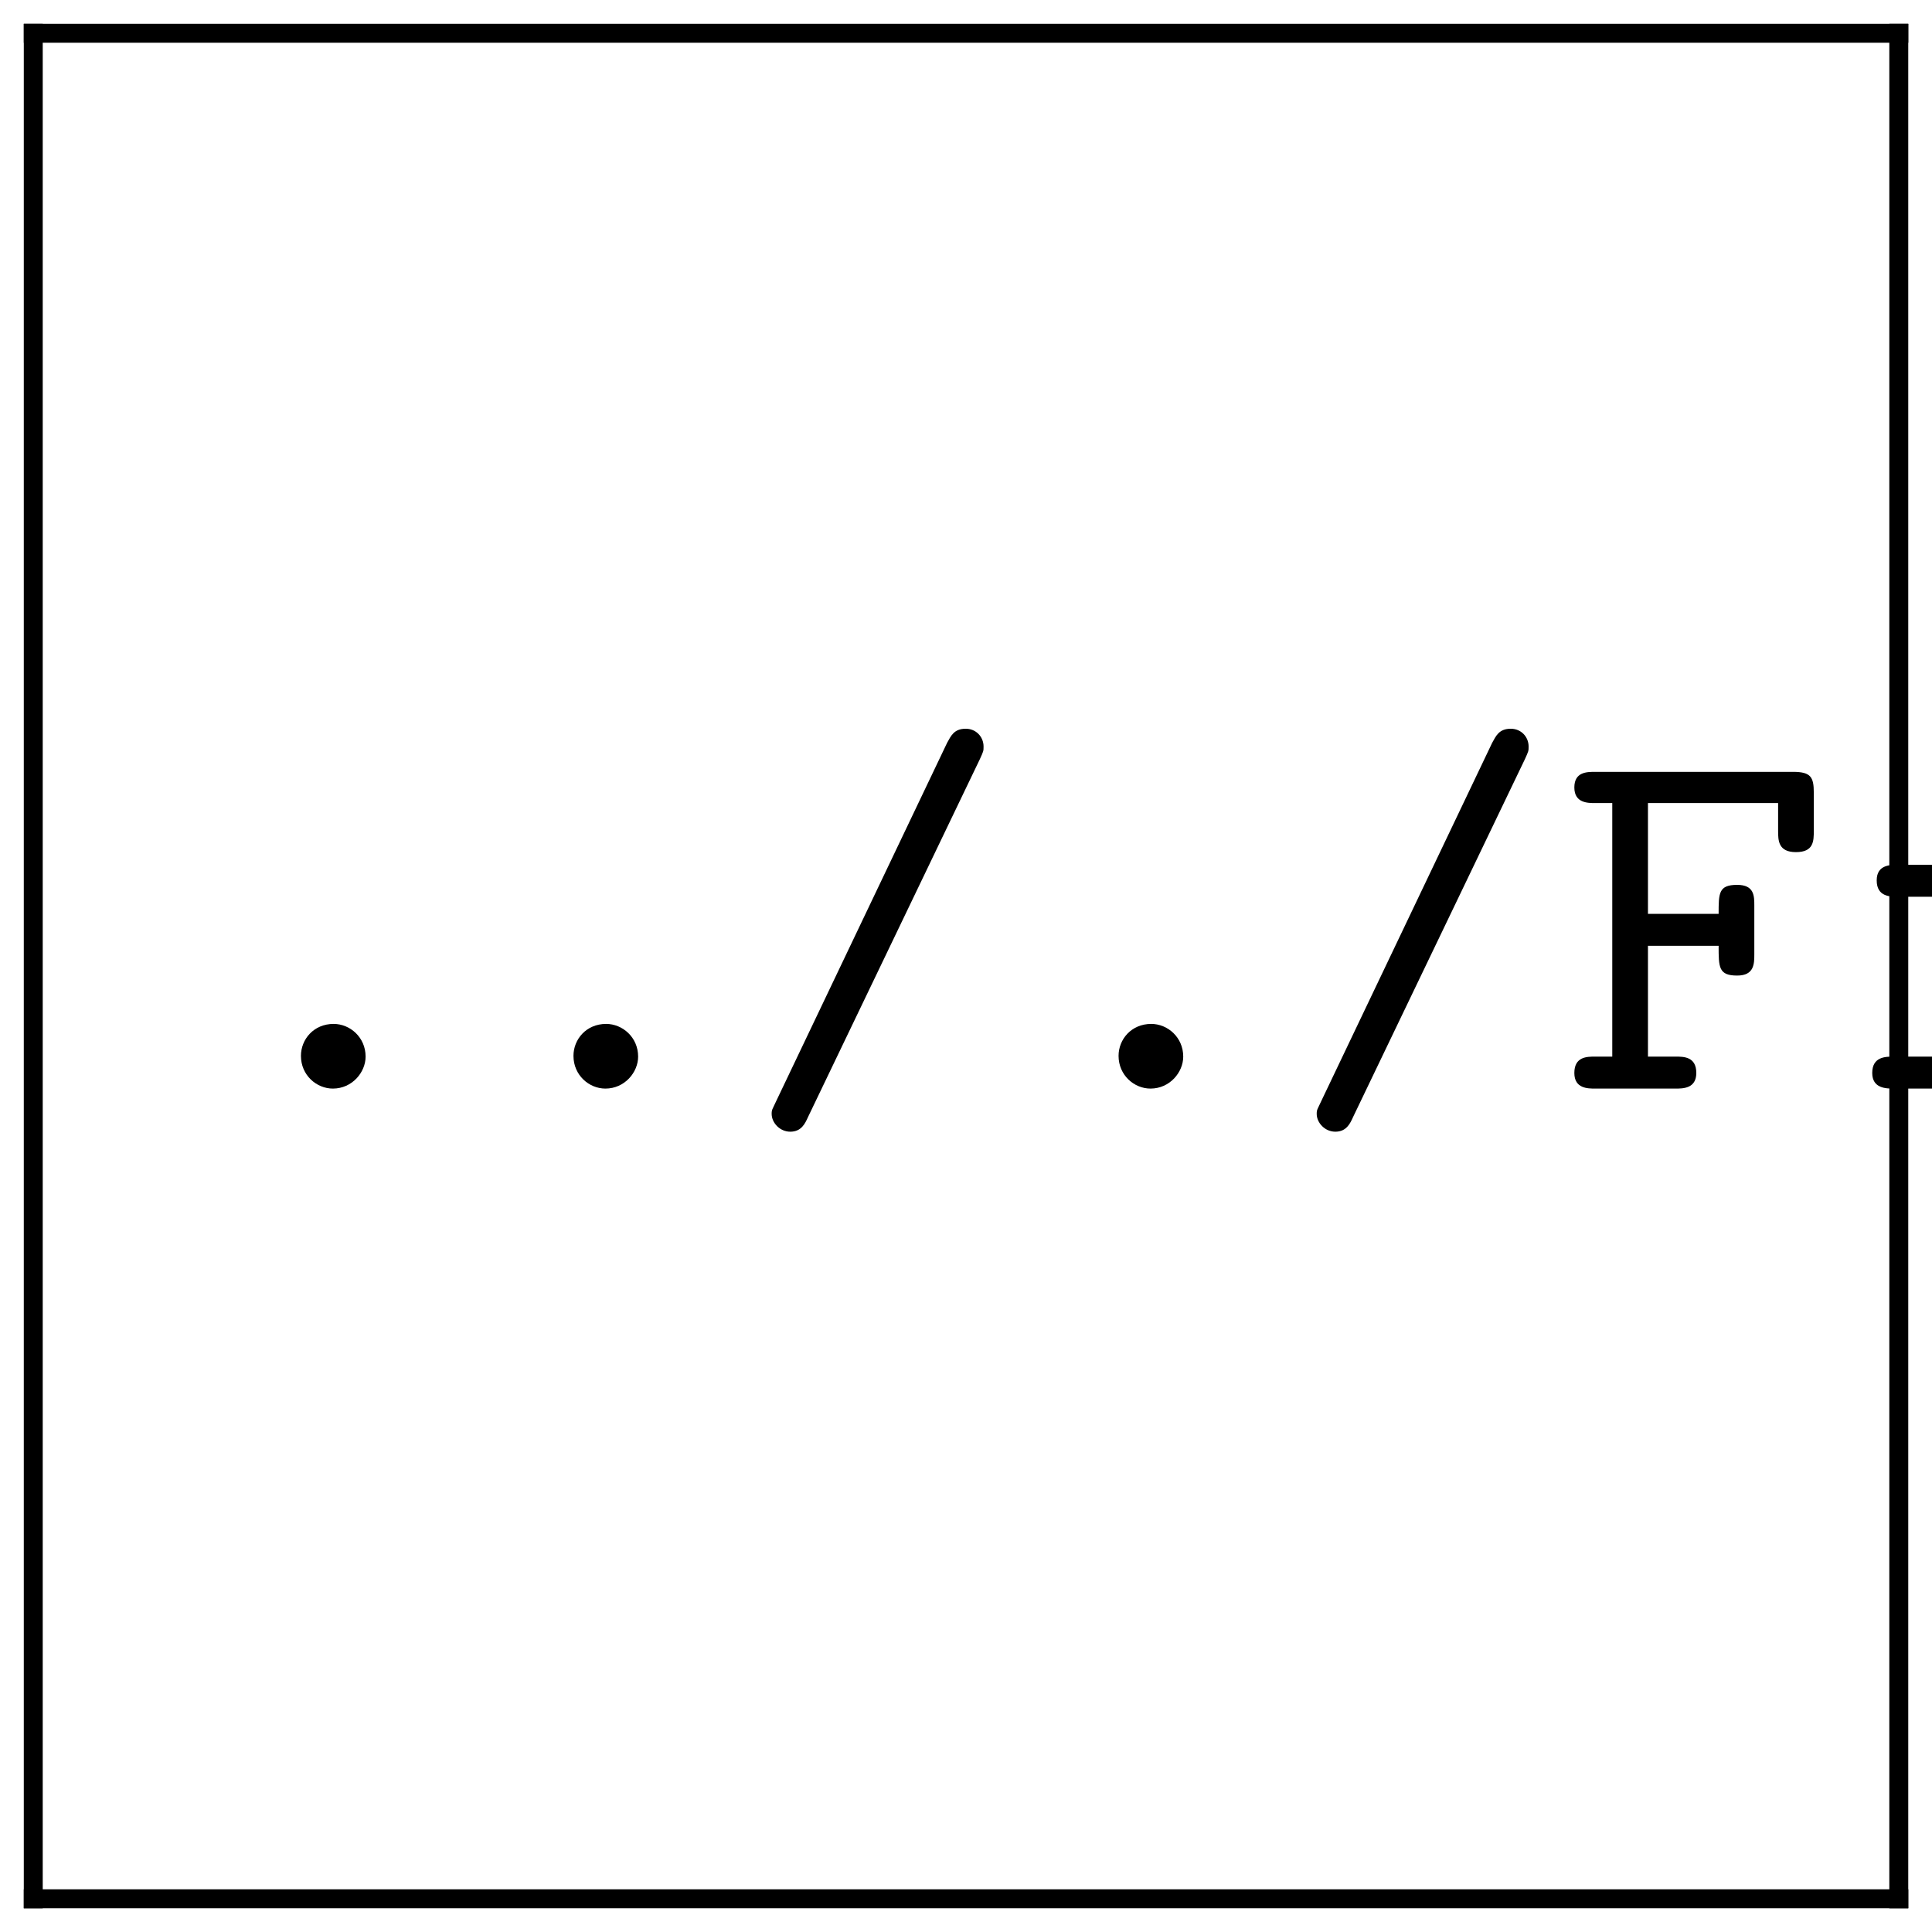
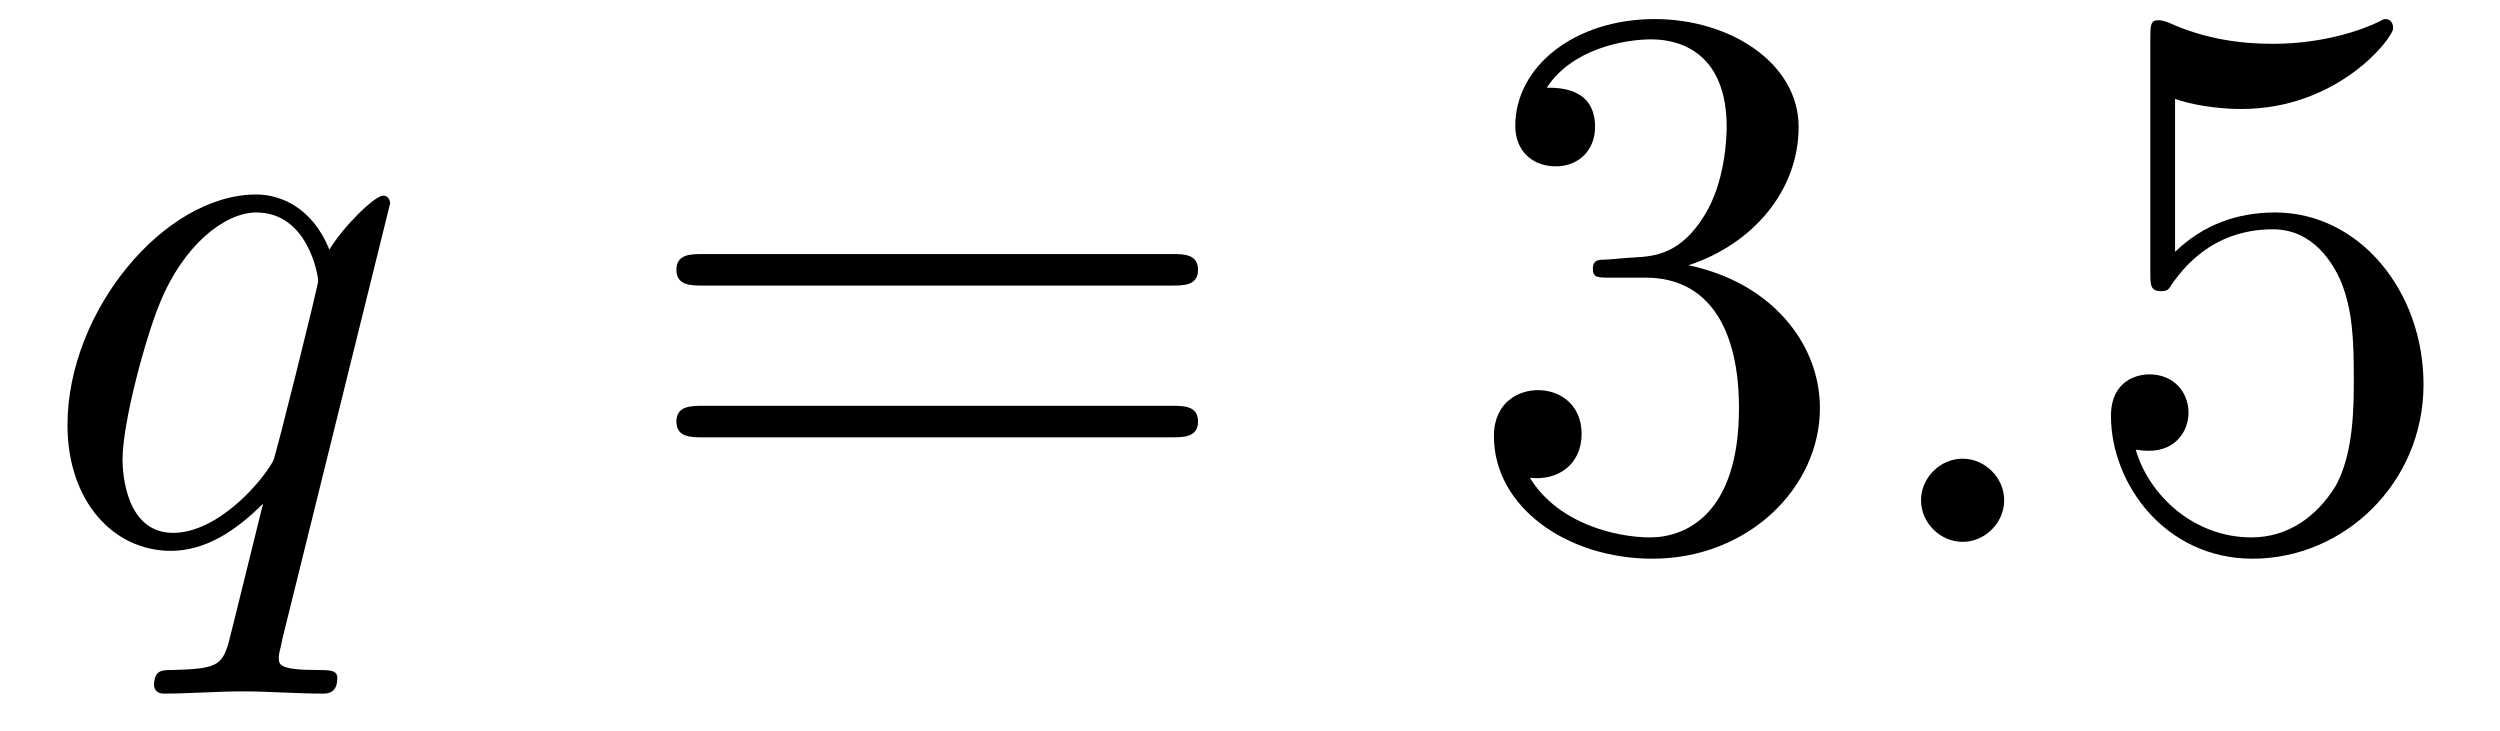
- <svg xmlns="http://www.w3.org/2000/svg" xmlns:xlink="http://www.w3.org/1999/xlink" width="40.6pt" height="40.6pt" viewBox="0 0 40.6 40.6" version="1.2">
+ <svg xmlns="http://www.w3.org/2000/svg" xmlns:xlink="http://www.w3.org/1999/xlink" viewBox="0 0 34.746 10.152" version="1.2">
  <defs>
    <g>
      <symbol overflow="visible" id="glyph0-0">
        <path style="stroke:none;" d="" />
      </symbol>
      <symbol overflow="visible" id="glyph0-1">
-         <path style="stroke:none;" d="M 3.547 -0.672 C 3.547 -1.078 3.219 -1.359 2.875 -1.359 C 2.453 -1.359 2.188 -1.031 2.188 -0.688 C 2.188 -0.281 2.516 0 2.859 0 C 3.266 0 3.547 -0.344 3.547 -0.672 Z M 3.547 -0.672 " />
+         <path style="stroke:none;" d="M 4.922 -4.703 C 4.922 -4.75 4.891 -4.812 4.828 -4.812 C 4.703 -4.812 4.266 -4.375 4.078 -4.062 C 3.844 -4.641 3.406 -4.828 3.062 -4.828 C 1.781 -4.828 0.438 -3.203 0.438 -1.625 C 0.438 -0.562 1.078 0.125 1.875 0.125 C 2.344 0.125 2.766 -0.141 3.156 -0.531 C 3.062 -0.156 2.703 1.312 2.672 1.422 C 2.578 1.719 2.5 1.766 1.891 1.781 C 1.75 1.781 1.641 1.781 1.641 2 C 1.641 2 1.641 2.109 1.781 2.109 C 2.125 2.109 2.516 2.078 2.875 2.078 C 3.234 2.078 3.625 2.109 3.984 2.109 C 4.047 2.109 4.188 2.109 4.188 1.891 C 4.188 1.781 4.078 1.781 3.906 1.781 C 3.375 1.781 3.375 1.703 3.375 1.609 C 3.375 1.531 3.406 1.469 3.422 1.359 Z M 1.906 -0.125 C 1.25 -0.125 1.203 -0.953 1.203 -1.141 C 1.203 -1.672 1.531 -2.859 1.719 -3.312 C 2.047 -4.125 2.625 -4.578 3.062 -4.578 C 3.781 -4.578 3.922 -3.703 3.922 -3.625 C 3.922 -3.562 3.328 -1.172 3.297 -1.125 C 3.125 -0.812 2.516 -0.125 1.906 -0.125 Z M 1.906 -0.125 " />
      </symbol>
      <symbol overflow="visible" id="glyph0-2">
-         <path style="stroke:none;" d="M 5 -6.922 C 5.078 -7.094 5.078 -7.094 5.078 -7.188 C 5.078 -7.391 4.922 -7.562 4.703 -7.562 C 4.453 -7.562 4.391 -7.406 4.312 -7.266 L 0.719 0.266 C 0.641 0.438 0.625 0.438 0.625 0.531 C 0.625 0.719 0.797 0.906 1.016 0.906 C 1.25 0.906 1.328 0.734 1.391 0.594 Z M 5 -6.922 " />
+         <path style="stroke:none;" d="M 2.094 -0.578 C 2.094 -0.891 1.828 -1.156 1.516 -1.156 C 1.203 -1.156 0.938 -0.891 0.938 -0.578 C 0.938 -0.266 1.203 0 1.516 0 C 1.828 0 2.094 -0.266 2.094 -0.578 Z M 2.094 -0.578 " />
      </symbol>
-       <symbol overflow="visible" id="glyph0-3">
-         <path style="stroke:none;" d="M 1.859 -3 L 3.344 -3 C 3.344 -2.547 3.344 -2.375 3.734 -2.375 C 4.094 -2.375 4.094 -2.625 4.094 -2.828 L 4.094 -3.844 C 4.094 -4.047 4.094 -4.281 3.734 -4.281 C 3.344 -4.281 3.344 -4.109 3.344 -3.672 L 1.859 -3.672 L 1.859 -6 L 4.594 -6 L 4.594 -5.422 C 4.594 -5.219 4.594 -4.969 4.969 -4.969 C 5.344 -4.969 5.344 -5.203 5.344 -5.422 L 5.344 -6.219 C 5.344 -6.547 5.281 -6.656 4.906 -6.656 L 0.75 -6.656 C 0.578 -6.656 0.312 -6.656 0.312 -6.328 C 0.312 -6 0.594 -6 0.75 -6 L 1.109 -6 L 1.109 -0.672 L 0.75 -0.672 C 0.578 -0.672 0.312 -0.672 0.312 -0.328 C 0.312 0 0.594 0 0.75 0 L 2.438 0 C 2.594 0 2.875 0 2.875 -0.328 C 2.875 -0.672 2.609 -0.672 2.438 -0.672 L 1.859 -0.672 Z M 1.859 -3 " />
+       <symbol overflow="visible" id="glyph1-0">
+         <path style="stroke:none;" d="" />
      </symbol>
-       <symbol overflow="visible" id="glyph0-4">
-         <path style="stroke:none;" d="M 3.375 -4.25 C 3.375 -4.594 3.297 -4.703 2.938 -4.703 L 1.391 -4.703 C 1.219 -4.703 0.938 -4.703 0.938 -4.375 C 0.938 -4.031 1.219 -4.031 1.391 -4.031 L 2.625 -4.031 L 2.625 -0.672 L 1.297 -0.672 C 1.125 -0.672 0.844 -0.672 0.844 -0.328 C 0.844 0 1.141 0 1.297 0 L 4.516 0 C 4.672 0 4.969 0 4.969 -0.328 C 4.969 -0.672 4.672 -0.672 4.516 -0.672 L 3.375 -0.672 Z M 3.375 -6.125 C 3.375 -6.438 3.125 -6.672 2.828 -6.672 C 2.516 -6.672 2.281 -6.438 2.281 -6.125 C 2.281 -5.828 2.516 -5.578 2.828 -5.578 C 3.125 -5.578 3.375 -5.828 3.375 -6.125 Z M 3.375 -6.125 " />
+       <symbol overflow="visible" id="glyph1-1">
+         <path style="stroke:none;" d="M 7.5 -3.562 C 7.656 -3.562 7.859 -3.562 7.859 -3.781 C 7.859 -4 7.656 -4 7.5 -4 L 0.969 -4 C 0.812 -4 0.609 -4 0.609 -3.781 C 0.609 -3.562 0.812 -3.562 0.984 -3.562 Z M 7.5 -1.453 C 7.656 -1.453 7.859 -1.453 7.859 -1.672 C 7.859 -1.891 7.656 -1.891 7.5 -1.891 L 0.984 -1.891 C 0.812 -1.891 0.609 -1.891 0.609 -1.672 C 0.609 -1.453 0.812 -1.453 0.969 -1.453 Z M 7.5 -1.453 " />
      </symbol>
-       <symbol overflow="visible" id="glyph0-5">
-         <path style="stroke:none;" d="M 2.547 -1.922 C 1.953 -1.922 1.5 -2.438 1.5 -3.016 C 1.5 -3.625 1.969 -4.109 2.547 -4.109 C 3.125 -4.109 3.594 -3.594 3.594 -3.016 C 3.594 -2.406 3.109 -1.922 2.547 -1.922 Z M 1.562 -1.531 C 1.594 -1.516 2 -1.266 2.547 -1.266 C 3.547 -1.266 4.344 -2.047 4.344 -3.016 C 4.344 -3.344 4.25 -3.672 4.062 -3.969 C 4.281 -4.094 4.547 -4.141 4.688 -4.156 C 4.75 -3.859 5 -3.781 5.109 -3.781 C 5.297 -3.781 5.547 -3.922 5.547 -4.234 C 5.547 -4.484 5.344 -4.828 4.75 -4.828 C 4.641 -4.828 4.094 -4.812 3.594 -4.438 C 3.422 -4.562 3.047 -4.766 2.547 -4.766 C 1.516 -4.766 0.734 -3.953 0.734 -3.016 C 0.734 -2.547 0.922 -2.188 1.094 -1.984 C 0.969 -1.812 0.875 -1.578 0.875 -1.25 C 0.875 -0.859 1.031 -0.594 1.125 -0.453 C 0.312 0.031 0.312 0.781 0.312 0.891 C 0.312 1.828 1.469 2.5 2.859 2.5 C 4.25 2.5 5.406 1.828 5.406 0.891 C 5.406 0.484 5.203 -0.047 4.641 -0.344 C 4.5 -0.422 4.047 -0.672 3.062 -0.672 L 2.297 -0.672 C 2.219 -0.672 2.078 -0.672 1.984 -0.688 C 1.828 -0.688 1.75 -0.688 1.625 -0.844 C 1.5 -1 1.5 -1.203 1.5 -1.234 C 1.5 -1.281 1.516 -1.422 1.562 -1.531 Z M 2.859 1.844 C 1.766 1.844 0.953 1.375 0.953 0.891 C 0.953 0.703 1.047 0.344 1.391 0.125 C 1.672 -0.047 1.766 -0.047 2.562 -0.047 C 3.531 -0.047 4.766 -0.047 4.766 0.891 C 4.766 1.375 3.953 1.844 2.859 1.844 Z M 2.859 1.844 " />
+       <symbol overflow="visible" id="glyph1-2">
+         <path style="stroke:none;" d="M 3.156 -3.844 C 4.062 -4.141 4.688 -4.891 4.688 -5.766 C 4.688 -6.656 3.734 -7.266 2.688 -7.266 C 1.578 -7.266 0.75 -6.609 0.75 -5.781 C 0.75 -5.422 1 -5.219 1.312 -5.219 C 1.641 -5.219 1.859 -5.453 1.859 -5.766 C 1.859 -6.312 1.359 -6.312 1.188 -6.312 C 1.531 -6.844 2.25 -6.984 2.641 -6.984 C 3.094 -6.984 3.688 -6.75 3.688 -5.766 C 3.688 -5.641 3.672 -5 3.375 -4.531 C 3.047 -4 2.688 -3.969 2.406 -3.953 C 2.328 -3.953 2.062 -3.922 1.984 -3.922 C 1.891 -3.922 1.828 -3.906 1.828 -3.797 C 1.828 -3.672 1.891 -3.672 2.078 -3.672 L 2.562 -3.672 C 3.453 -3.672 3.859 -2.938 3.859 -1.859 C 3.859 -0.375 3.109 -0.062 2.625 -0.062 C 2.156 -0.062 1.344 -0.25 0.953 -0.891 C 1.344 -0.844 1.672 -1.078 1.672 -1.5 C 1.672 -1.891 1.391 -2.109 1.062 -2.109 C 0.812 -2.109 0.453 -1.953 0.453 -1.469 C 0.453 -0.484 1.469 0.234 2.656 0.234 C 3.984 0.234 4.984 -0.75 4.984 -1.859 C 4.984 -2.766 4.297 -3.609 3.156 -3.844 Z M 3.156 -3.844 " />
      </symbol>
-       <symbol overflow="visible" id="glyph0-6">
-         <path style="stroke:none;" d="M 3.906 -0.344 C 3.922 0 4.141 0 4.344 0 L 5.141 0 C 5.312 0 5.578 0 5.578 -0.344 C 5.578 -0.672 5.297 -0.672 5.141 -0.672 L 4.656 -0.672 L 4.656 -4.25 C 4.656 -4.594 4.594 -4.703 4.219 -4.703 L 3.422 -4.703 C 3.25 -4.703 2.984 -4.703 2.984 -4.359 C 2.984 -4.031 3.266 -4.031 3.406 -4.031 L 3.906 -4.031 L 3.906 -1.719 C 3.906 -0.734 3.016 -0.594 2.672 -0.594 C 1.812 -0.594 1.812 -0.953 1.812 -1.312 L 1.812 -4.25 C 1.812 -4.594 1.75 -4.703 1.375 -4.703 L 0.578 -4.703 C 0.406 -4.703 0.125 -4.703 0.125 -4.359 C 0.125 -4.031 0.422 -4.031 0.562 -4.031 L 1.062 -4.031 L 1.062 -1.25 C 1.062 -0.203 1.812 0.062 2.609 0.062 C 3.047 0.062 3.5 -0.047 3.906 -0.344 Z M 3.906 -0.344 " />
-       </symbol>
-       <symbol overflow="visible" id="glyph0-7">
-         <path style="stroke:none;" d="M 2.422 -2.031 C 2.422 -3.047 3.062 -4.094 4.391 -4.094 C 4.391 -3.844 4.578 -3.625 4.859 -3.625 C 5.094 -3.625 5.312 -3.797 5.312 -4.094 C 5.312 -4.312 5.188 -4.766 4.281 -4.766 C 3.719 -4.766 3.016 -4.562 2.422 -3.875 L 2.422 -4.25 C 2.422 -4.594 2.359 -4.703 1.984 -4.703 L 0.781 -4.703 C 0.625 -4.703 0.344 -4.703 0.344 -4.375 C 0.344 -4.031 0.609 -4.031 0.781 -4.031 L 1.672 -4.031 L 1.672 -0.672 L 0.781 -0.672 C 0.625 -0.672 0.344 -0.672 0.344 -0.344 C 0.344 0 0.609 0 0.781 0 L 3.625 0 C 3.797 0 4.078 0 4.078 -0.328 C 4.078 -0.672 3.797 -0.672 3.625 -0.672 L 2.422 -0.672 Z M 2.422 -2.031 " />
-       </symbol>
-       <symbol overflow="visible" id="glyph0-8">
-         <path style="stroke:none;" d="M 4.625 -2.078 C 4.859 -2.078 5.062 -2.078 5.062 -2.484 C 5.062 -3.734 4.359 -4.797 2.938 -4.797 C 1.641 -4.797 0.594 -3.703 0.594 -2.359 C 0.594 -1.031 1.703 0.062 3.109 0.062 C 4.547 0.062 5.062 -0.922 5.062 -1.188 C 5.062 -1.5 4.75 -1.5 4.672 -1.5 C 4.484 -1.5 4.391 -1.469 4.312 -1.25 C 4.078 -0.703 3.484 -0.594 3.188 -0.594 C 2.359 -0.594 1.547 -1.141 1.375 -2.078 Z M 1.391 -2.734 C 1.531 -3.531 2.188 -4.141 2.938 -4.141 C 3.516 -4.141 4.188 -3.859 4.281 -2.734 Z M 1.391 -2.734 " />
-       </symbol>
-       <symbol overflow="visible" id="glyph0-9">
-         <path style="stroke:none;" d="M 3.25 -2.781 C 3 -2.828 2.781 -2.859 2.516 -2.906 C 2.188 -2.953 1.453 -3.094 1.453 -3.516 C 1.453 -3.797 1.797 -4.141 2.828 -4.141 C 3.734 -4.141 3.891 -3.812 3.922 -3.516 C 3.938 -3.344 3.953 -3.156 4.297 -3.156 C 4.672 -3.156 4.672 -3.375 4.672 -3.594 L 4.672 -4.359 C 4.672 -4.531 4.672 -4.797 4.359 -4.797 C 4.094 -4.797 4.047 -4.641 4.031 -4.562 C 3.547 -4.797 3.062 -4.797 2.859 -4.797 C 1.031 -4.797 0.781 -3.906 0.781 -3.516 C 0.781 -2.516 1.938 -2.328 2.938 -2.172 C 3.469 -2.078 4.344 -1.938 4.344 -1.359 C 4.344 -0.953 3.938 -0.594 2.938 -0.594 C 2.438 -0.594 1.828 -0.719 1.547 -1.578 C 1.5 -1.766 1.453 -1.891 1.172 -1.891 C 0.781 -1.891 0.781 -1.656 0.781 -1.438 L 0.781 -0.375 C 0.781 -0.203 0.781 0.062 1.109 0.062 C 1.203 0.062 1.391 0.047 1.516 -0.344 C 2.047 0.047 2.625 0.062 2.938 0.062 C 4.656 0.062 5 -0.844 5 -1.359 C 5 -2.5 3.594 -2.719 3.25 -2.781 Z M 3.25 -2.781 " />
-       </symbol>
-       <symbol overflow="visible" id="glyph0-10">
-         <path style="stroke:none;" d="M 1.812 -2.875 C 1.812 -3.516 2.438 -4.094 3.125 -4.094 C 3.938 -4.094 4.562 -3.297 4.562 -2.359 C 4.562 -1.312 3.812 -0.594 3.047 -0.594 C 2.188 -0.594 1.812 -1.562 1.812 -2.078 Z M 1.812 -0.484 C 2.25 -0.031 2.719 0.062 3.078 0.062 C 4.266 0.062 5.328 -0.969 5.328 -2.359 C 5.328 -3.703 4.359 -4.766 3.203 -4.766 C 2.672 -4.766 2.188 -4.562 1.812 -4.234 C 1.812 -4.547 1.781 -4.703 1.375 -4.703 L 0.578 -4.703 C 0.406 -4.703 0.125 -4.703 0.125 -4.359 C 0.125 -4.031 0.422 -4.031 0.562 -4.031 L 1.062 -4.031 L 1.062 1.75 L 0.578 1.75 C 0.406 1.75 0.125 1.75 0.125 2.094 C 0.125 2.422 0.422 2.422 0.562 2.422 L 2.297 2.422 C 2.453 2.422 2.734 2.422 2.734 2.094 C 2.734 1.75 2.469 1.75 2.297 1.75 L 1.812 1.75 Z M 1.812 -0.484 " />
-       </symbol>
-       <symbol overflow="visible" id="glyph0-11">
-         <path style="stroke:none;" d="M 3.234 -6.219 C 3.234 -6.547 3.172 -6.656 2.797 -6.656 L 1.078 -6.656 C 0.906 -6.656 0.625 -6.656 0.625 -6.328 C 0.625 -6 0.922 -6 1.062 -6 L 2.484 -6 L 2.484 -0.672 L 1.078 -0.672 C 0.906 -0.672 0.625 -0.672 0.625 -0.328 C 0.625 0 0.922 0 1.062 0 L 4.656 0 C 4.828 0 5.094 0 5.094 -0.328 C 5.094 -0.672 4.828 -0.672 4.656 -0.672 L 3.234 -0.672 Z M 3.234 -6.219 " />
-       </symbol>
-       <symbol overflow="visible" id="glyph0-12">
-         <path style="stroke:none;" d="M 2.422 -4.031 L 4.203 -4.031 C 4.375 -4.031 4.641 -4.031 4.641 -4.359 C 4.641 -4.703 4.391 -4.703 4.203 -4.703 L 2.422 -4.703 L 2.422 -5.594 C 2.422 -5.797 2.422 -6.047 2.047 -6.047 C 1.672 -6.047 1.672 -5.812 1.672 -5.594 L 1.672 -4.703 L 0.719 -4.703 C 0.547 -4.703 0.266 -4.703 0.266 -4.359 C 0.266 -4.031 0.547 -4.031 0.703 -4.031 L 1.672 -4.031 L 1.672 -1.375 C 1.672 -0.328 2.406 0.062 3.203 0.062 C 4.016 0.062 4.891 -0.406 4.891 -1.375 C 4.891 -1.578 4.891 -1.797 4.516 -1.797 C 4.156 -1.797 4.141 -1.578 4.141 -1.391 C 4.141 -0.703 3.516 -0.594 3.266 -0.594 C 2.422 -0.594 2.422 -1.172 2.422 -1.438 Z M 2.422 -4.031 " />
-       </symbol>
-       <symbol overflow="visible" id="glyph0-13">
-         <path style="stroke:none;" d="M 3.391 -6.344 C 3.391 -6.516 3.391 -6.781 3.062 -6.781 C 2.859 -6.781 2.797 -6.656 2.734 -6.516 C 2.328 -5.594 1.75 -5.469 1.547 -5.453 C 1.375 -5.438 1.141 -5.422 1.141 -5.109 C 1.141 -4.844 1.344 -4.781 1.5 -4.781 C 1.719 -4.781 2.156 -4.859 2.641 -5.266 L 2.641 -0.672 L 1.641 -0.672 C 1.469 -0.672 1.203 -0.672 1.203 -0.328 C 1.203 0 1.484 0 1.641 0 L 4.391 0 C 4.547 0 4.828 0 4.828 -0.328 C 4.828 -0.672 4.562 -0.672 4.391 -0.672 L 3.391 -0.672 Z M 3.391 -6.344 " />
-       </symbol>
-       <symbol overflow="visible" id="glyph0-14">
-         <path style="stroke:none;" d="M 5.172 -3.328 C 5.172 -5.359 4.062 -6.781 2.859 -6.781 C 1.641 -6.781 0.547 -5.328 0.547 -3.344 C 0.547 -1.312 1.656 0.125 2.859 0.125 C 4.078 0.125 5.172 -1.344 5.172 -3.328 Z M 2.859 -0.547 C 2 -0.547 1.297 -1.828 1.297 -3.453 C 1.297 -5.031 2.047 -6.125 2.859 -6.125 C 3.656 -6.125 4.422 -5.047 4.422 -3.453 C 4.422 -1.828 3.703 -0.547 2.859 -0.547 Z M 2.859 -0.547 " />
-       </symbol>
-       <symbol overflow="visible" id="glyph0-15">
-         <path style="stroke:none;" d="M 4.594 -2.953 C 4.719 -2.953 5.109 -2.953 5.109 -3.344 C 5.109 -3.719 4.719 -3.719 4.594 -3.719 L 1.125 -3.719 C 1 -3.719 0.609 -3.719 0.609 -3.344 C 0.609 -2.953 1 -2.953 1.125 -2.953 Z M 4.594 -2.953 " />
-       </symbol>
-       <symbol overflow="visible" id="glyph0-16">
-         <path style="stroke:none;" d="M 0.734 -0.625 C 0.625 -0.547 0.562 -0.484 0.562 -0.344 C 0.562 0 0.844 0 1.016 0 L 4.719 0 C 5.078 0 5.141 -0.094 5.141 -0.453 L 5.141 -0.734 C 5.141 -0.938 5.141 -1.172 4.781 -1.172 C 4.391 -1.172 4.391 -0.969 4.391 -0.672 L 1.797 -0.672 C 2.438 -1.219 3.484 -2.047 3.953 -2.469 C 4.641 -3.094 5.141 -3.781 5.141 -4.656 C 5.141 -5.969 4.047 -6.781 2.719 -6.781 C 1.422 -6.781 0.562 -5.891 0.562 -4.969 C 0.562 -4.562 0.875 -4.438 1.062 -4.438 C 1.281 -4.438 1.531 -4.625 1.531 -4.922 C 1.531 -5.062 1.484 -5.203 1.391 -5.281 C 1.547 -5.781 2.062 -6.125 2.656 -6.125 C 3.562 -6.125 4.391 -5.609 4.391 -4.656 C 4.391 -3.891 3.859 -3.266 3.141 -2.656 Z M 0.734 -0.625 " />
-       </symbol>
-       <symbol overflow="visible" id="glyph0-17">
-         <path style="stroke:none;" d="M 4.016 -4.25 C 4.016 -4.594 3.953 -4.703 3.578 -4.703 L 1.859 -4.703 C 1.672 -4.703 1.406 -4.703 1.406 -4.359 C 1.406 -4.031 1.672 -4.031 1.844 -4.031 L 3.266 -4.031 L 3.266 0.422 C 3.266 0.609 3.266 1.031 2.984 1.406 C 2.688 1.828 2.344 1.828 2.094 1.828 C 1.781 1.828 1.641 1.797 1.484 1.781 C 1.5 1.75 1.5 1.719 1.5 1.641 C 1.5 1.344 1.25 1.156 1.016 1.156 C 0.766 1.156 0.531 1.344 0.531 1.656 C 0.531 2.484 1.594 2.484 2.047 2.484 C 3.625 2.484 4.016 1.172 4.016 0.484 Z M 4.016 -6.125 C 4.016 -6.438 3.781 -6.672 3.469 -6.672 C 3.156 -6.672 2.922 -6.438 2.922 -6.125 C 2.922 -5.828 3.156 -5.578 3.469 -5.578 C 3.781 -5.578 4.016 -5.828 4.016 -6.125 Z M 4.016 -6.125 " />
+       <symbol overflow="visible" id="glyph1-3">
+         <path style="stroke:none;" d="M 4.891 -2.188 C 4.891 -3.484 4 -4.578 2.828 -4.578 C 2.297 -4.578 1.828 -4.406 1.438 -4.031 L 1.438 -6.156 C 1.656 -6.078 2.016 -6.016 2.359 -6.016 C 3.703 -6.016 4.469 -7 4.469 -7.141 C 4.469 -7.203 4.438 -7.266 4.359 -7.266 C 4.359 -7.266 4.328 -7.266 4.281 -7.234 C 4.062 -7.125 3.516 -6.922 2.797 -6.922 C 2.359 -6.922 1.859 -6.984 1.344 -7.219 C 1.25 -7.25 1.234 -7.25 1.203 -7.25 C 1.094 -7.25 1.094 -7.172 1.094 -6.984 L 1.094 -3.766 C 1.094 -3.562 1.094 -3.484 1.25 -3.484 C 1.328 -3.484 1.359 -3.516 1.391 -3.578 C 1.516 -3.75 1.922 -4.344 2.797 -4.344 C 3.375 -4.344 3.641 -3.844 3.734 -3.641 C 3.906 -3.234 3.922 -2.812 3.922 -2.266 C 3.922 -1.891 3.922 -1.234 3.672 -0.781 C 3.406 -0.344 3 -0.062 2.5 -0.062 C 1.703 -0.062 1.078 -0.641 0.891 -1.281 C 0.922 -1.281 0.953 -1.266 1.078 -1.266 C 1.438 -1.266 1.625 -1.531 1.625 -1.797 C 1.625 -2.062 1.438 -2.328 1.078 -2.328 C 0.922 -2.328 0.547 -2.25 0.547 -1.75 C 0.547 -0.812 1.297 0.234 2.516 0.234 C 3.781 0.234 4.891 -0.812 4.891 -2.188 Z M 4.891 -2.188 " />
      </symbol>
    </g>
-     <clipPath id="clip1">
-       <path d="M 0 0 L 1 0 L 1 40.602 L 0 40.602 Z M 0 0 " />
-     </clipPath>
-     <clipPath id="clip2">
-       <path d="M 0 0 L 40.602 0 L 40.602 1 L 0 1 Z M 0 0 " />
-     </clipPath>
-     <clipPath id="clip3">
-       <path d="M 6 15 L 40.602 15 L 40.602 26 L 6 26 Z M 6 15 " />
-     </clipPath>
-     <clipPath id="clip4">
-       <path d="M 0 39 L 40.602 39 L 40.602 40.602 L 0 40.602 Z M 0 39 " />
-     </clipPath>
-     <clipPath id="clip5">
-       <path d="M 39 0 L 40.602 0 L 40.602 40.602 L 39 40.602 Z M 39 0 " />
-     </clipPath>
  </defs>
  <g id="surface1">
-     <g clip-path="url(#clip1)" clip-rule="nonzero">
-       <path style="fill:none;stroke-width:0.398;stroke-linecap:butt;stroke-linejoin:miter;stroke:rgb(0%,0%,0%);stroke-opacity:1;stroke-miterlimit:10;" d="M 0 -0.002 L 0 39.6 " transform="matrix(1,0,0,-1,0.699,40.1)" />
+     <g style="fill:rgb(0%,0%,0%);fill-opacity:1;">
+       <use xlink:href="#glyph0-1" x="0.5" y="7.531" />
    </g>
-     <g clip-path="url(#clip2)" clip-rule="nonzero">
-       <path style="fill:none;stroke-width:0.398;stroke-linecap:butt;stroke-linejoin:miter;stroke:rgb(0%,0%,0%);stroke-opacity:1;stroke-miterlimit:10;" d="M 0 -0 L 39.602 -0 " transform="matrix(1,0,0,-1,0.5,0.699)" />
+     <g style="fill:rgb(0%,0%,0%);fill-opacity:1;">
+       <use xlink:href="#glyph1-1" x="8.792" y="7.531" />
    </g>
-     <g clip-path="url(#clip3)" clip-rule="nonzero">
-       <g style="fill:rgb(0%,0%,0%);fill-opacity:1;">
-         <use xlink:href="#glyph0-1" x="4.136" y="22.876" />
-         <use xlink:href="#glyph0-1" x="9.863" y="22.876" />
-         <use xlink:href="#glyph0-2" x="15.591" y="22.876" />
-         <use xlink:href="#glyph0-1" x="21.318" y="22.876" />
-         <use xlink:href="#glyph0-2" x="27.045" y="22.876" />
-         <use xlink:href="#glyph0-3" x="32.772" y="22.876" />
-         <use xlink:href="#glyph0-4" x="38.5" y="22.876" />
-         <use xlink:href="#glyph0-5" x="44.227" y="22.876" />
-         <use xlink:href="#glyph0-6" x="49.954" y="22.876" />
-         <use xlink:href="#glyph0-7" x="55.681" y="22.876" />
-         <use xlink:href="#glyph0-8" x="61.409" y="22.876" />
-         <use xlink:href="#glyph0-9" x="67.136" y="22.876" />
-         <use xlink:href="#glyph0-2" x="72.863" y="22.876" />
-         <use xlink:href="#glyph0-9" x="78.591" y="22.876" />
-         <use xlink:href="#glyph0-10" x="84.318" y="22.876" />
-         <use xlink:href="#glyph0-11" x="90.045" y="22.876" />
-         <use xlink:href="#glyph0-4" x="95.772" y="22.876" />
-         <use xlink:href="#glyph0-12" x="101.5" y="22.876" />
-         <use xlink:href="#glyph0-2" x="107.227" y="22.876" />
-         <use xlink:href="#glyph0-13" x="112.954" y="22.876" />
-         <use xlink:href="#glyph0-14" x="118.682" y="22.876" />
-         <use xlink:href="#glyph0-15" x="124.409" y="22.876" />
-         <use xlink:href="#glyph0-16" x="130.136" y="22.876" />
-         <use xlink:href="#glyph0-1" x="135.863" y="22.876" />
-         <use xlink:href="#glyph0-17" x="141.591" y="22.876" />
-         <use xlink:href="#glyph0-10" x="147.318" y="22.876" />
-       </g>
+     <g style="fill:rgb(0%,0%,0%);fill-opacity:1;">
+       <use xlink:href="#glyph1-2" x="20.31" y="7.531" />
    </g>
-     <g clip-path="url(#clip4)" clip-rule="nonzero">
-       <path style="fill:none;stroke-width:0.398;stroke-linecap:butt;stroke-linejoin:miter;stroke:rgb(0%,0%,0%);stroke-opacity:1;stroke-miterlimit:10;" d="M 0 -0.001 L 39.602 -0.001 " transform="matrix(1,0,0,-1,0.5,39.901)" />
+     <g style="fill:rgb(0%,0%,0%);fill-opacity:1;">
+       <use xlink:href="#glyph0-2" x="25.761" y="7.531" />
    </g>
-     <g clip-path="url(#clip5)" clip-rule="nonzero">
-       <path style="fill:none;stroke-width:0.398;stroke-linecap:butt;stroke-linejoin:miter;stroke:rgb(0%,0%,0%);stroke-opacity:1;stroke-miterlimit:10;" d="M 0.001 -0.002 L 0.001 39.6 " transform="matrix(1,0,0,-1,39.901,40.1)" />
+     <g style="fill:rgb(0%,0%,0%);fill-opacity:1;">
+       <use xlink:href="#glyph1-3" x="28.792" y="7.531" />
    </g>
  </g>
</svg>
